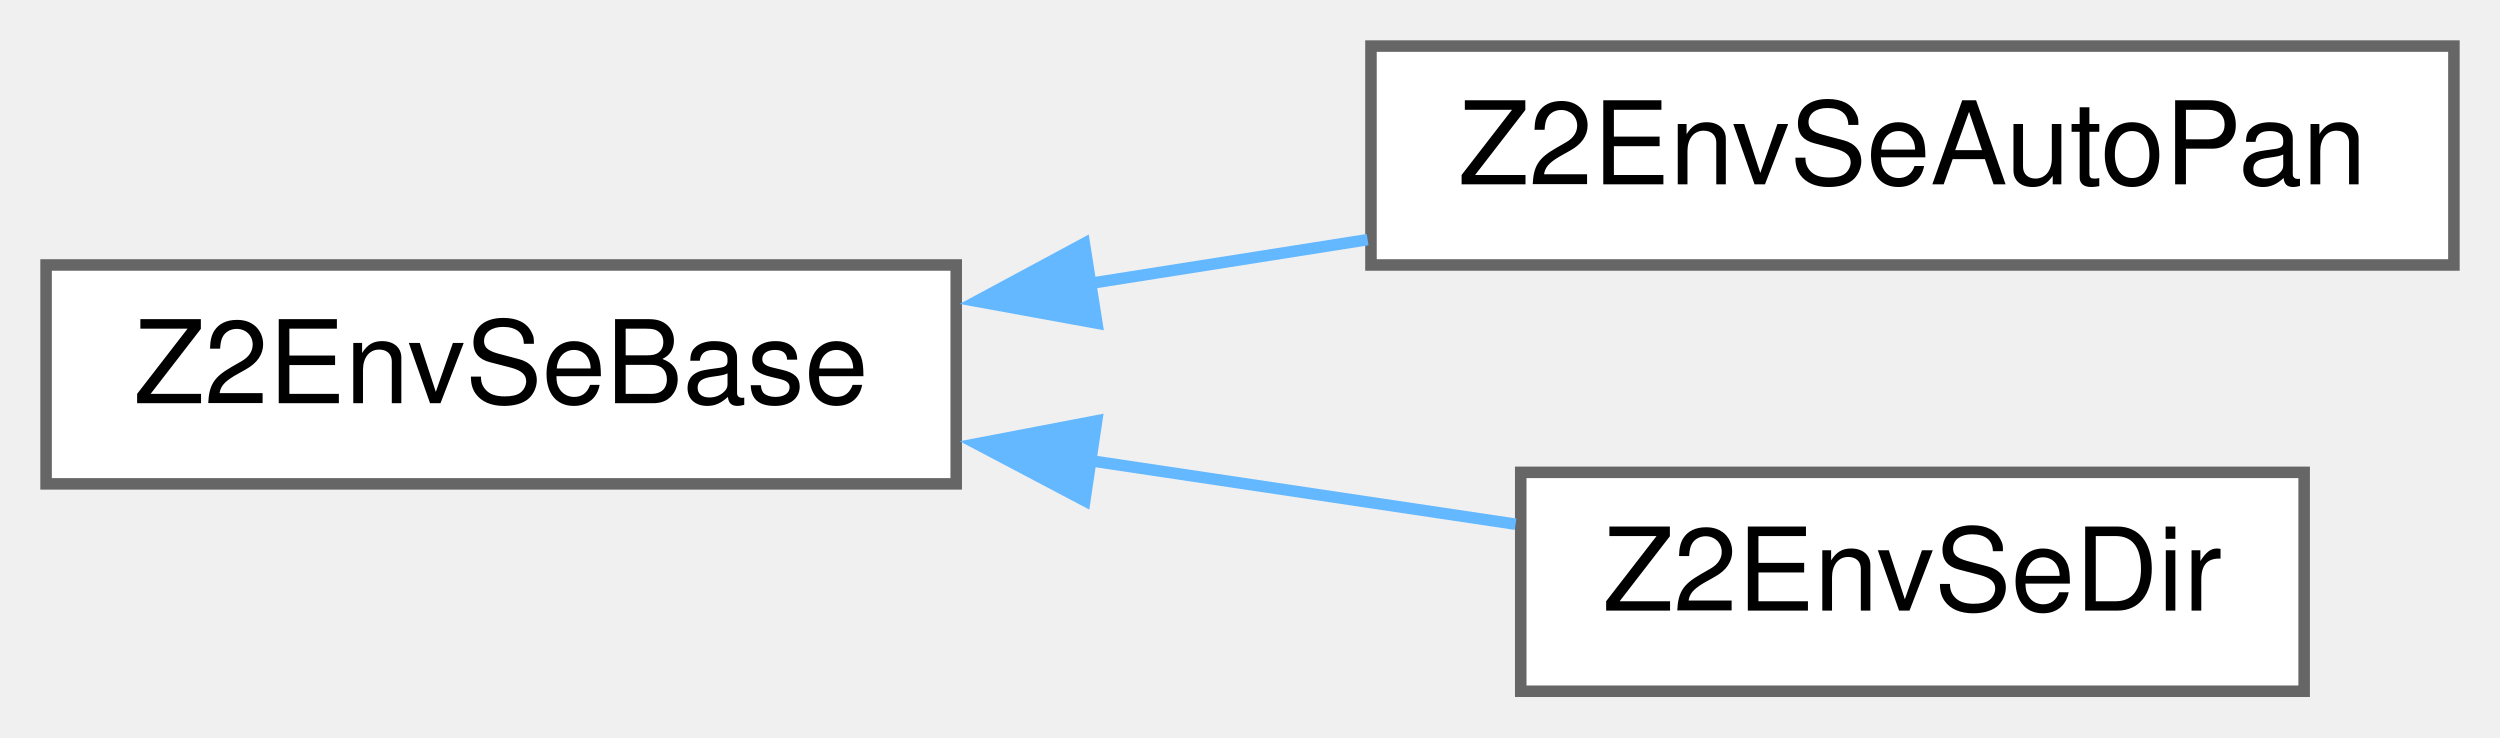
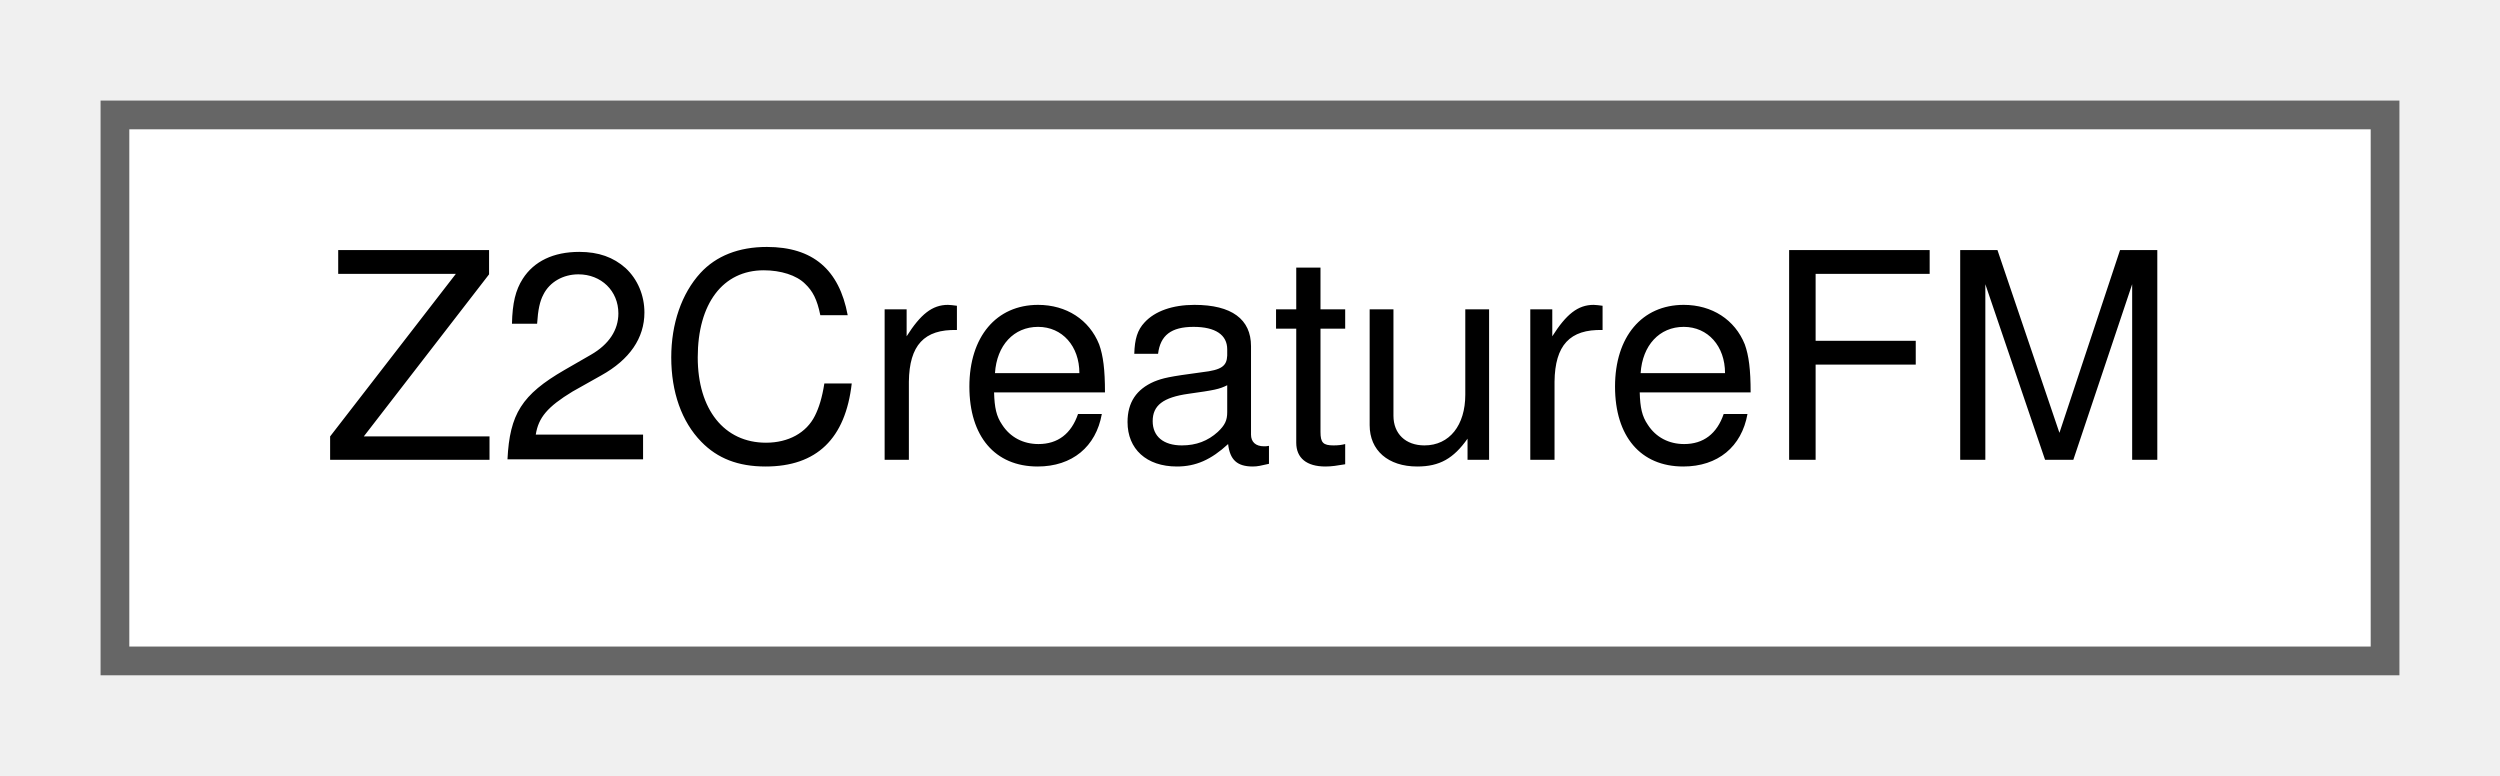
- <svg xmlns="http://www.w3.org/2000/svg" xmlns:xlink="http://www.w3.org/1999/xlink" width="217pt" height="64pt" viewBox="0.00 0.00 217.00 64.00">
-   <g id="graph0" class="graph" transform="scale(1 1) rotate(0) translate(4 60)">
+ <svg xmlns="http://www.w3.org/2000/svg" xmlns:xlink="http://www.w3.org/1999/xlink" width="87pt" height="27pt" viewBox="0.00 0.00 87.00 27.00">
+   <g id="graph0" class="graph" transform="scale(1 1) rotate(0) translate(4 23)">
    <g id="node1" class="node">
      <g id="a_node1">
-         <a xlink:href="structZ2EnvSeBase.html" target="_top" xlink:title=" ">
-           <polygon fill="white" stroke="#666666" points="79,-37 0,-37 0,-18 79,-18 79,-37" />
-           <text text-anchor="middle" x="39.5" y="-25" font-family="Helvetica,sans-Serif" font-size="10.00">Z2EnvSeBase</text>
+         <a xlink:href="structZ2CreatureFM.html" target="_top" xlink:title=" ">
+           <polygon fill="white" stroke="#666666" points="79,-19 0,-19 0,0 79,0 79,-19" />
+           <text text-anchor="middle" x="39.5" y="-7" font-family="Helvetica,sans-Serif" font-size="10.00">Z2CreatureFM</text>
        </a>
      </g>
    </g>
-     <g id="node2" class="node">
-       <g id="a_node2">
-         <a xlink:href="structZ2EnvSeAutoPan.html" target="_top" xlink:title=" ">
-           <polygon fill="white" stroke="#666666" points="209,-56 115,-56 115,-37 209,-37 209,-56" />
-           <text text-anchor="middle" x="162" y="-44" font-family="Helvetica,sans-Serif" font-size="10.00">Z2EnvSeAutoPan</text>
-         </a>
-       </g>
-     </g>
-     <g id="edge1" class="edge">
-       <path fill="none" stroke="#63b8ff" d="M90.43,-35.37C98.47,-36.64 106.76,-37.95 114.71,-39.2" />
-       <polygon fill="#63b8ff" stroke="#63b8ff" points="91.21,-31.95 80.79,-33.85 90.12,-38.87 91.21,-31.95" />
-     </g>
-     <g id="node3" class="node">
-       <g id="a_node3">
-         <a xlink:href="structZ2EnvSeDir.html" target="_top" xlink:title=" ">
-           <polygon fill="white" stroke="#666666" points="196,-19 128,-19 128,0 196,0 196,-19" />
-           <text text-anchor="middle" x="162" y="-7" font-family="Helvetica,sans-Serif" font-size="10.00">Z2EnvSeDir</text>
-         </a>
-       </g>
-     </g>
-     <g id="edge2" class="edge">
-       <path fill="none" stroke="#63b8ff" d="M90.52,-20.03C103,-18.16 116.09,-16.21 127.55,-14.5" />
-       <polygon fill="#63b8ff" stroke="#63b8ff" points="90.16,-16.54 80.79,-21.48 91.19,-23.47 90.16,-16.54" />
-     </g>
  </g>
</svg>
